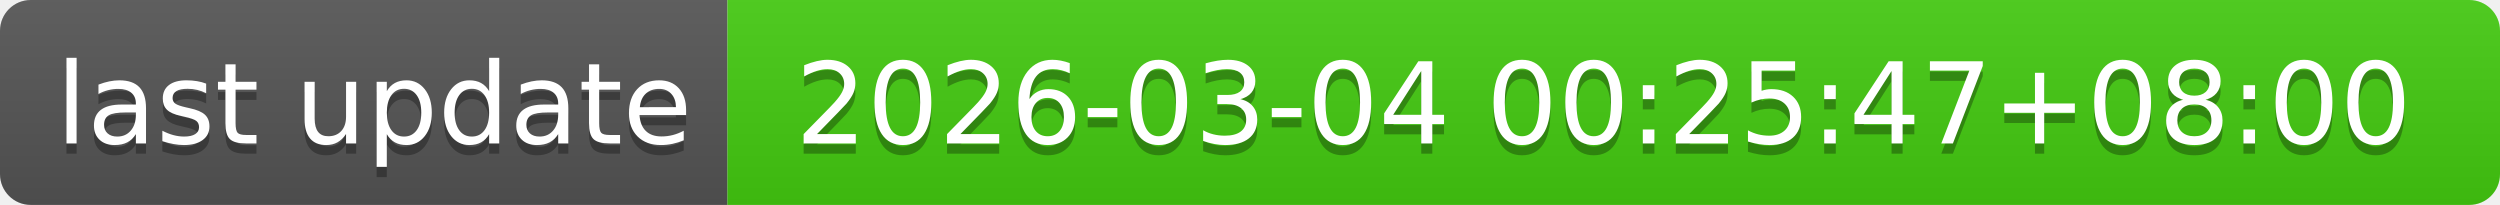
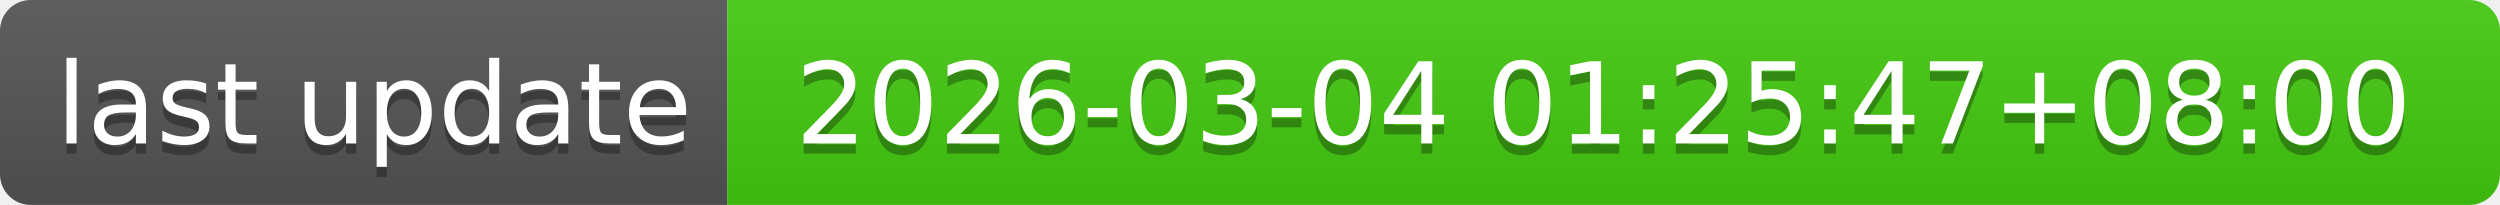
- <svg xmlns="http://www.w3.org/2000/svg" width="244" height="20" role="img" aria-label="last update: 2026-03-04 00:25:47+08:00">
+ <svg xmlns="http://www.w3.org/2000/svg" width="244" height="20" role="img" aria-label="last update: 2026-03-04 01:25:47+08:00">
  <linearGradient id="s" x2="0" y2="100%">
    <stop offset="0" stop-color="#bbb" stop-opacity=".1" />
    <stop offset="1" stop-opacity=".1" />
  </linearGradient>
  <clipPath id="r">
    <rect width="244" height="20" rx="3" fill="#fff" />
  </clipPath>
  <g clip-path="url(#r)">
    <rect width="71" height="20" fill="#555" />
    <rect x="71" width="173" height="20" fill="#4c1" />
    <rect width="244" height="20" fill="url(#s)" />
  </g>
  <g fill="#fff" text-anchor="middle" font-family="Verdana,Geneva,DejaVu Sans,sans-serif" text-rendering="geometricPrecision" font-size="110">
    <text aria-hidden="true" x="365" y="150" fill="#010101" fill-opacity=".3" transform="scale(.1)" textLength="610">last update</text>
    <text x="365" y="140" transform="scale(.1)" fill="#fff" textLength="610">last update</text>
-     <text aria-hidden="true" x="1565" y="150" fill="#010101" fill-opacity=".3" transform="scale(.1)" textLength="1630">2026-03-04 00:25:47+08:00</text>
-     <text x="1565" y="140" transform="scale(.1)" fill="#fff" textLength="1630">2026-03-04 00:25:47+08:00</text>
+     <text aria-hidden="true" x="1565" y="150" fill="#010101" fill-opacity=".3" transform="scale(.1)" textLength="1630">2026-03-04 01:25:47+08:00</text>
+     <text x="1565" y="140" transform="scale(.1)" fill="#fff" textLength="1630">2026-03-04 01:25:47+08:00</text>
  </g>
</svg>
